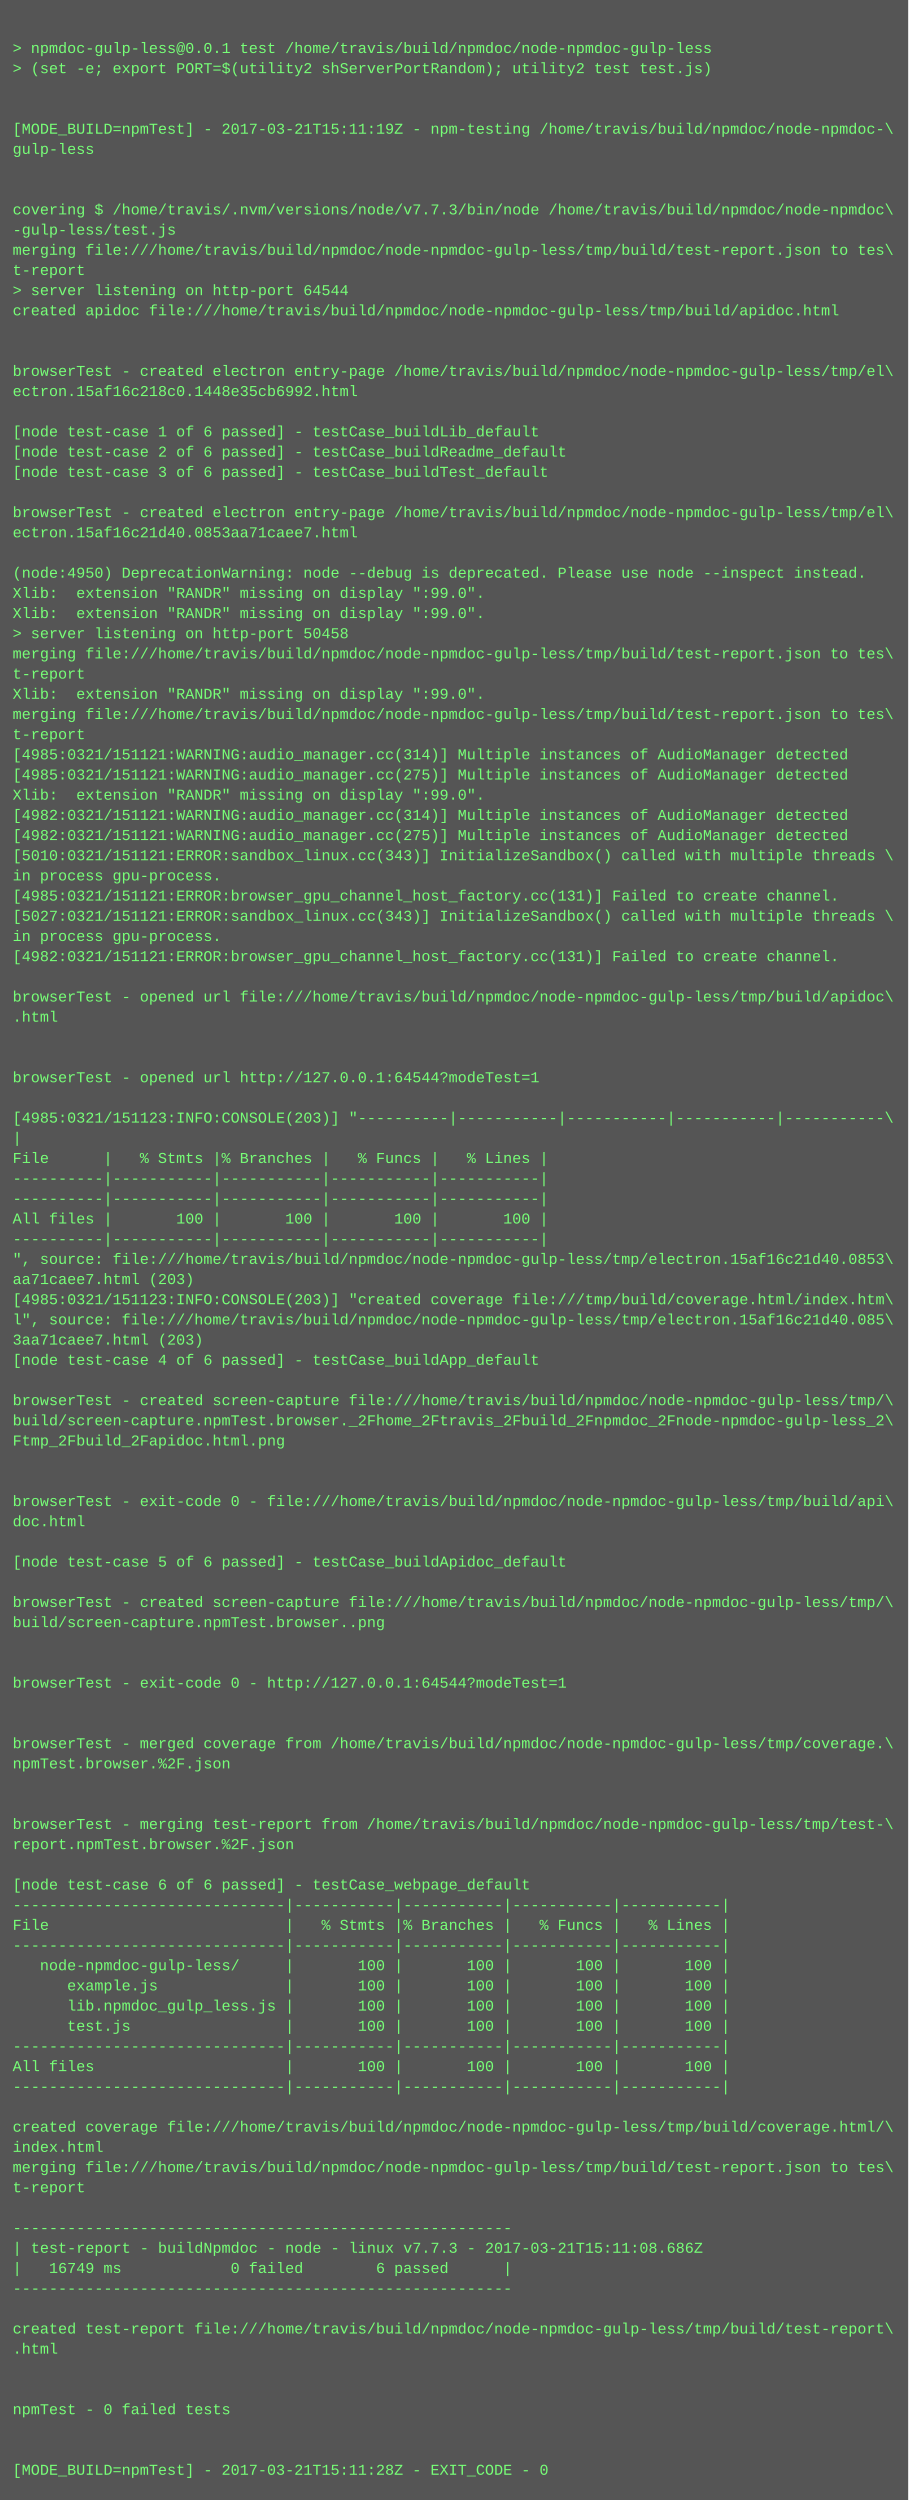
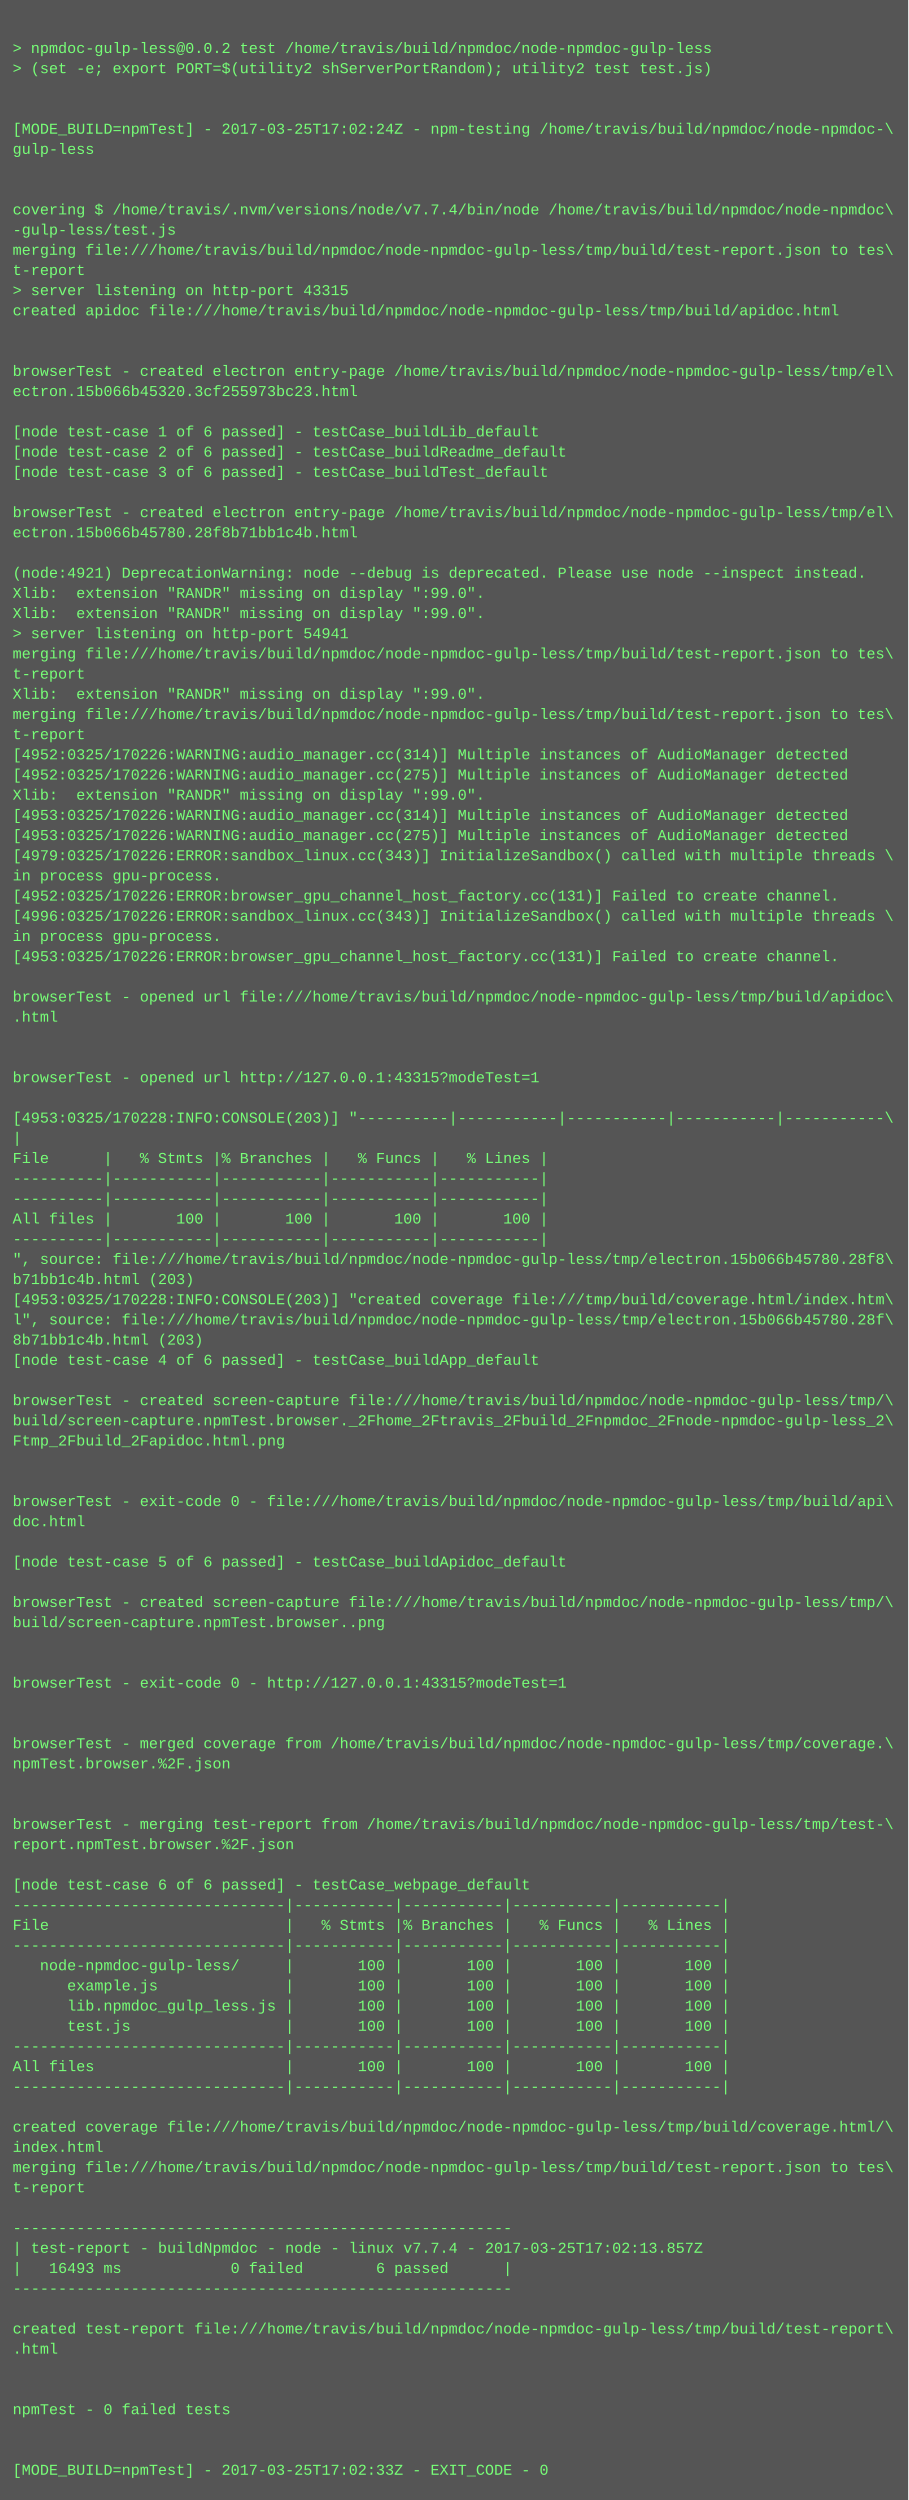
<svg xmlns="http://www.w3.org/2000/svg" height="1982" width="720">
  <rect height="1982" fill="#555" width="720" />
  <text fill="#7f7" font-family="Courier New" font-size="12" xml:space="preserve">
    <tspan x="10" y="26" />
-     <tspan x="10" y="42">&gt; npmdoc-gulp-less@0.0.1 test /home/travis/build/npmdoc/node-npmdoc-gulp-less</tspan>
+     <tspan x="10" y="42">&gt; npmdoc-gulp-less@0.0.2 test /home/travis/build/npmdoc/node-npmdoc-gulp-less</tspan>
    <tspan x="10" y="58">&gt; (set -e; export PORT=$(utility2 shServerPortRandom); utility2 test test.js)</tspan>
    <tspan x="10" y="74" />
    <tspan x="10" y="90" />
-     <tspan x="10" y="106">[MODE_BUILD=npmTest] - 2017-03-21T15:11:19Z - npm-testing /home/travis/build/npmdoc/node-npmdoc-\</tspan>
+     <tspan x="10" y="106">[MODE_BUILD=npmTest] - 2017-03-25T17:02:24Z - npm-testing /home/travis/build/npmdoc/node-npmdoc-\</tspan>
    <tspan x="10" y="122">gulp-less</tspan>
    <tspan x="10" y="138" />
    <tspan x="10" y="154" />
-     <tspan x="10" y="170">covering $ /home/travis/.nvm/versions/node/v7.7.3/bin/node /home/travis/build/npmdoc/node-npmdoc\</tspan>
+     <tspan x="10" y="170">covering $ /home/travis/.nvm/versions/node/v7.7.4/bin/node /home/travis/build/npmdoc/node-npmdoc\</tspan>
    <tspan x="10" y="186">-gulp-less/test.js</tspan>
    <tspan x="10" y="202">merging file:///home/travis/build/npmdoc/node-npmdoc-gulp-less/tmp/build/test-report.json to tes\</tspan>
    <tspan x="10" y="218">t-report</tspan>
-     <tspan x="10" y="234">&gt; server listening on http-port 64544</tspan>
+     <tspan x="10" y="234">&gt; server listening on http-port 43315</tspan>
    <tspan x="10" y="250">created apidoc file:///home/travis/build/npmdoc/node-npmdoc-gulp-less/tmp/build/apidoc.html</tspan>
    <tspan x="10" y="266" />
    <tspan x="10" y="282" />
    <tspan x="10" y="298">browserTest - created electron entry-page /home/travis/build/npmdoc/node-npmdoc-gulp-less/tmp/el\</tspan>
-     <tspan x="10" y="314">ectron.15af16c218c0.1448e35cb6992.html</tspan>
+     <tspan x="10" y="314">ectron.15b066b45320.3cf255973bc23.html</tspan>
    <tspan x="10" y="330" />
    <tspan x="10" y="346">[node test-case 1 of 6 passed] - testCase_buildLib_default</tspan>
    <tspan x="10" y="362">[node test-case 2 of 6 passed] - testCase_buildReadme_default</tspan>
    <tspan x="10" y="378">[node test-case 3 of 6 passed] - testCase_buildTest_default</tspan>
    <tspan x="10" y="394" />
    <tspan x="10" y="410">browserTest - created electron entry-page /home/travis/build/npmdoc/node-npmdoc-gulp-less/tmp/el\</tspan>
-     <tspan x="10" y="426">ectron.15af16c21d40.0853aa71caee7.html</tspan>
+     <tspan x="10" y="426">ectron.15b066b45780.28f8b71bb1c4b.html</tspan>
    <tspan x="10" y="442" />
-     <tspan x="10" y="458">(node:4950) DeprecationWarning: node --debug is deprecated. Please use node --inspect instead.</tspan>
+     <tspan x="10" y="458">(node:4921) DeprecationWarning: node --debug is deprecated. Please use node --inspect instead.</tspan>
    <tspan x="10" y="474">Xlib:  extension "RANDR" missing on display ":99.0".</tspan>
    <tspan x="10" y="490">Xlib:  extension "RANDR" missing on display ":99.0".</tspan>
-     <tspan x="10" y="506">&gt; server listening on http-port 50458</tspan>
+     <tspan x="10" y="506">&gt; server listening on http-port 54941</tspan>
    <tspan x="10" y="522">merging file:///home/travis/build/npmdoc/node-npmdoc-gulp-less/tmp/build/test-report.json to tes\</tspan>
    <tspan x="10" y="538">t-report</tspan>
    <tspan x="10" y="554">Xlib:  extension "RANDR" missing on display ":99.0".</tspan>
    <tspan x="10" y="570">merging file:///home/travis/build/npmdoc/node-npmdoc-gulp-less/tmp/build/test-report.json to tes\</tspan>
    <tspan x="10" y="586">t-report</tspan>
-     <tspan x="10" y="602">[4985:0321/151121:WARNING:audio_manager.cc(314)] Multiple instances of AudioManager detected</tspan>
-     <tspan x="10" y="618">[4985:0321/151121:WARNING:audio_manager.cc(275)] Multiple instances of AudioManager detected</tspan>
+     <tspan x="10" y="602">[4952:0325/170226:WARNING:audio_manager.cc(314)] Multiple instances of AudioManager detected</tspan>
+     <tspan x="10" y="618">[4952:0325/170226:WARNING:audio_manager.cc(275)] Multiple instances of AudioManager detected</tspan>
    <tspan x="10" y="634">Xlib:  extension "RANDR" missing on display ":99.0".</tspan>
-     <tspan x="10" y="650">[4982:0321/151121:WARNING:audio_manager.cc(314)] Multiple instances of AudioManager detected</tspan>
-     <tspan x="10" y="666">[4982:0321/151121:WARNING:audio_manager.cc(275)] Multiple instances of AudioManager detected</tspan>
-     <tspan x="10" y="682">[5010:0321/151121:ERROR:sandbox_linux.cc(343)] InitializeSandbox() called with multiple threads \</tspan>
+     <tspan x="10" y="650">[4953:0325/170226:WARNING:audio_manager.cc(314)] Multiple instances of AudioManager detected</tspan>
+     <tspan x="10" y="666">[4953:0325/170226:WARNING:audio_manager.cc(275)] Multiple instances of AudioManager detected</tspan>
+     <tspan x="10" y="682">[4979:0325/170226:ERROR:sandbox_linux.cc(343)] InitializeSandbox() called with multiple threads \</tspan>
    <tspan x="10" y="698">in process gpu-process. </tspan>
-     <tspan x="10" y="714">[4985:0321/151121:ERROR:browser_gpu_channel_host_factory.cc(131)] Failed to create channel.</tspan>
-     <tspan x="10" y="730">[5027:0321/151121:ERROR:sandbox_linux.cc(343)] InitializeSandbox() called with multiple threads \</tspan>
+     <tspan x="10" y="714">[4952:0325/170226:ERROR:browser_gpu_channel_host_factory.cc(131)] Failed to create channel.</tspan>
+     <tspan x="10" y="730">[4996:0325/170226:ERROR:sandbox_linux.cc(343)] InitializeSandbox() called with multiple threads \</tspan>
    <tspan x="10" y="746">in process gpu-process. </tspan>
-     <tspan x="10" y="762">[4982:0321/151121:ERROR:browser_gpu_channel_host_factory.cc(131)] Failed to create channel.</tspan>
+     <tspan x="10" y="762">[4953:0325/170226:ERROR:browser_gpu_channel_host_factory.cc(131)] Failed to create channel.</tspan>
    <tspan x="10" y="778" />
    <tspan x="10" y="794">browserTest - opened url file:///home/travis/build/npmdoc/node-npmdoc-gulp-less/tmp/build/apidoc\</tspan>
    <tspan x="10" y="810">.html</tspan>
    <tspan x="10" y="826" />
    <tspan x="10" y="842" />
-     <tspan x="10" y="858">browserTest - opened url http://127.0.0.1:64544?modeTest=1</tspan>
+     <tspan x="10" y="858">browserTest - opened url http://127.0.0.1:43315?modeTest=1</tspan>
    <tspan x="10" y="874" />
-     <tspan x="10" y="890">[4985:0321/151123:INFO:CONSOLE(203)] "----------|-----------|-----------|-----------|-----------\</tspan>
+     <tspan x="10" y="890">[4953:0325/170228:INFO:CONSOLE(203)] "----------|-----------|-----------|-----------|-----------\</tspan>
    <tspan x="10" y="906">|</tspan>
    <tspan x="10" y="922">File      |   % Stmts |% Branches |   % Funcs |   % Lines |</tspan>
    <tspan x="10" y="938">----------|-----------|-----------|-----------|-----------|</tspan>
    <tspan x="10" y="954">----------|-----------|-----------|-----------|-----------|</tspan>
    <tspan x="10" y="970">All files |       100 |       100 |       100 |       100 |</tspan>
    <tspan x="10" y="986">----------|-----------|-----------|-----------|-----------|</tspan>
-     <tspan x="10" y="1002">", source: file:///home/travis/build/npmdoc/node-npmdoc-gulp-less/tmp/electron.15af16c21d40.0853\</tspan>
-     <tspan x="10" y="1018">aa71caee7.html (203)</tspan>
-     <tspan x="10" y="1034">[4985:0321/151123:INFO:CONSOLE(203)] "created coverage file:///tmp/build/coverage.html/index.htm\</tspan>
-     <tspan x="10" y="1050">l", source: file:///home/travis/build/npmdoc/node-npmdoc-gulp-less/tmp/electron.15af16c21d40.085\</tspan>
-     <tspan x="10" y="1066">3aa71caee7.html (203)</tspan>
+     <tspan x="10" y="1002">", source: file:///home/travis/build/npmdoc/node-npmdoc-gulp-less/tmp/electron.15b066b45780.28f8\</tspan>
+     <tspan x="10" y="1018">b71bb1c4b.html (203)</tspan>
+     <tspan x="10" y="1034">[4953:0325/170228:INFO:CONSOLE(203)] "created coverage file:///tmp/build/coverage.html/index.htm\</tspan>
+     <tspan x="10" y="1050">l", source: file:///home/travis/build/npmdoc/node-npmdoc-gulp-less/tmp/electron.15b066b45780.28f\</tspan>
+     <tspan x="10" y="1066">8b71bb1c4b.html (203)</tspan>
    <tspan x="10" y="1082">[node test-case 4 of 6 passed] - testCase_buildApp_default</tspan>
    <tspan x="10" y="1098" />
    <tspan x="10" y="1114">browserTest - created screen-capture file:///home/travis/build/npmdoc/node-npmdoc-gulp-less/tmp/\</tspan>
    <tspan x="10" y="1130">build/screen-capture.npmTest.browser._2Fhome_2Ftravis_2Fbuild_2Fnpmdoc_2Fnode-npmdoc-gulp-less_2\</tspan>
    <tspan x="10" y="1146">Ftmp_2Fbuild_2Fapidoc.html.png</tspan>
    <tspan x="10" y="1162" />
    <tspan x="10" y="1178" />
    <tspan x="10" y="1194">browserTest - exit-code 0 - file:///home/travis/build/npmdoc/node-npmdoc-gulp-less/tmp/build/api\</tspan>
    <tspan x="10" y="1210">doc.html</tspan>
    <tspan x="10" y="1226" />
    <tspan x="10" y="1242">[node test-case 5 of 6 passed] - testCase_buildApidoc_default</tspan>
    <tspan x="10" y="1258" />
    <tspan x="10" y="1274">browserTest - created screen-capture file:///home/travis/build/npmdoc/node-npmdoc-gulp-less/tmp/\</tspan>
    <tspan x="10" y="1290">build/screen-capture.npmTest.browser..png</tspan>
    <tspan x="10" y="1306" />
    <tspan x="10" y="1322" />
-     <tspan x="10" y="1338">browserTest - exit-code 0 - http://127.0.0.1:64544?modeTest=1</tspan>
+     <tspan x="10" y="1338">browserTest - exit-code 0 - http://127.0.0.1:43315?modeTest=1</tspan>
    <tspan x="10" y="1354" />
    <tspan x="10" y="1370" />
    <tspan x="10" y="1386">browserTest - merged coverage from /home/travis/build/npmdoc/node-npmdoc-gulp-less/tmp/coverage.\</tspan>
    <tspan x="10" y="1402">npmTest.browser.%2F.json</tspan>
    <tspan x="10" y="1418" />
    <tspan x="10" y="1434" />
    <tspan x="10" y="1450">browserTest - merging test-report from /home/travis/build/npmdoc/node-npmdoc-gulp-less/tmp/test-\</tspan>
    <tspan x="10" y="1466">report.npmTest.browser.%2F.json</tspan>
    <tspan x="10" y="1482" />
    <tspan x="10" y="1498">[node test-case 6 of 6 passed] - testCase_webpage_default</tspan>
    <tspan x="10" y="1514">------------------------------|-----------|-----------|-----------|-----------|</tspan>
    <tspan x="10" y="1530">File                          |   % Stmts |% Branches |   % Funcs |   % Lines |</tspan>
    <tspan x="10" y="1546">------------------------------|-----------|-----------|-----------|-----------|</tspan>
    <tspan x="10" y="1562">   node-npmdoc-gulp-less/     |       100 |       100 |       100 |       100 |</tspan>
    <tspan x="10" y="1578">      example.js              |       100 |       100 |       100 |       100 |</tspan>
    <tspan x="10" y="1594">      lib.npmdoc_gulp_less.js |       100 |       100 |       100 |       100 |</tspan>
    <tspan x="10" y="1610">      test.js                 |       100 |       100 |       100 |       100 |</tspan>
    <tspan x="10" y="1626">------------------------------|-----------|-----------|-----------|-----------|</tspan>
    <tspan x="10" y="1642">All files                     |       100 |       100 |       100 |       100 |</tspan>
    <tspan x="10" y="1658">------------------------------|-----------|-----------|-----------|-----------|</tspan>
    <tspan x="10" y="1674" />
    <tspan x="10" y="1690">created coverage file:///home/travis/build/npmdoc/node-npmdoc-gulp-less/tmp/build/coverage.html/\</tspan>
    <tspan x="10" y="1706">index.html</tspan>
    <tspan x="10" y="1722">merging file:///home/travis/build/npmdoc/node-npmdoc-gulp-less/tmp/build/test-report.json to tes\</tspan>
    <tspan x="10" y="1738">t-report</tspan>
    <tspan x="10" y="1754" />
    <tspan x="10" y="1770">-------------------------------------------------------</tspan>
-     <tspan x="10" y="1786">| test-report - buildNpmdoc - node - linux v7.7.3 - 2017-03-21T15:11:08.686Z</tspan>
-     <tspan x="10" y="1802">|   16749 ms            0 failed        6 passed      |</tspan>
+     <tspan x="10" y="1786">| test-report - buildNpmdoc - node - linux v7.7.4 - 2017-03-25T17:02:13.857Z</tspan>
+     <tspan x="10" y="1802">|   16493 ms            0 failed        6 passed      |</tspan>
    <tspan x="10" y="1818">-------------------------------------------------------</tspan>
    <tspan x="10" y="1834" />
    <tspan x="10" y="1850">created test-report file:///home/travis/build/npmdoc/node-npmdoc-gulp-less/tmp/build/test-report\</tspan>
    <tspan x="10" y="1866">.html</tspan>
    <tspan x="10" y="1882" />
    <tspan x="10" y="1898" />
    <tspan x="10" y="1914">npmTest - 0 failed tests</tspan>
    <tspan x="10" y="1930" />
    <tspan x="10" y="1946" />
-     <tspan x="10" y="1962">[MODE_BUILD=npmTest] - 2017-03-21T15:11:28Z - EXIT_CODE - 0</tspan>
+     <tspan x="10" y="1962">[MODE_BUILD=npmTest] - 2017-03-25T17:02:33Z - EXIT_CODE - 0</tspan>
  </text>
</svg>
